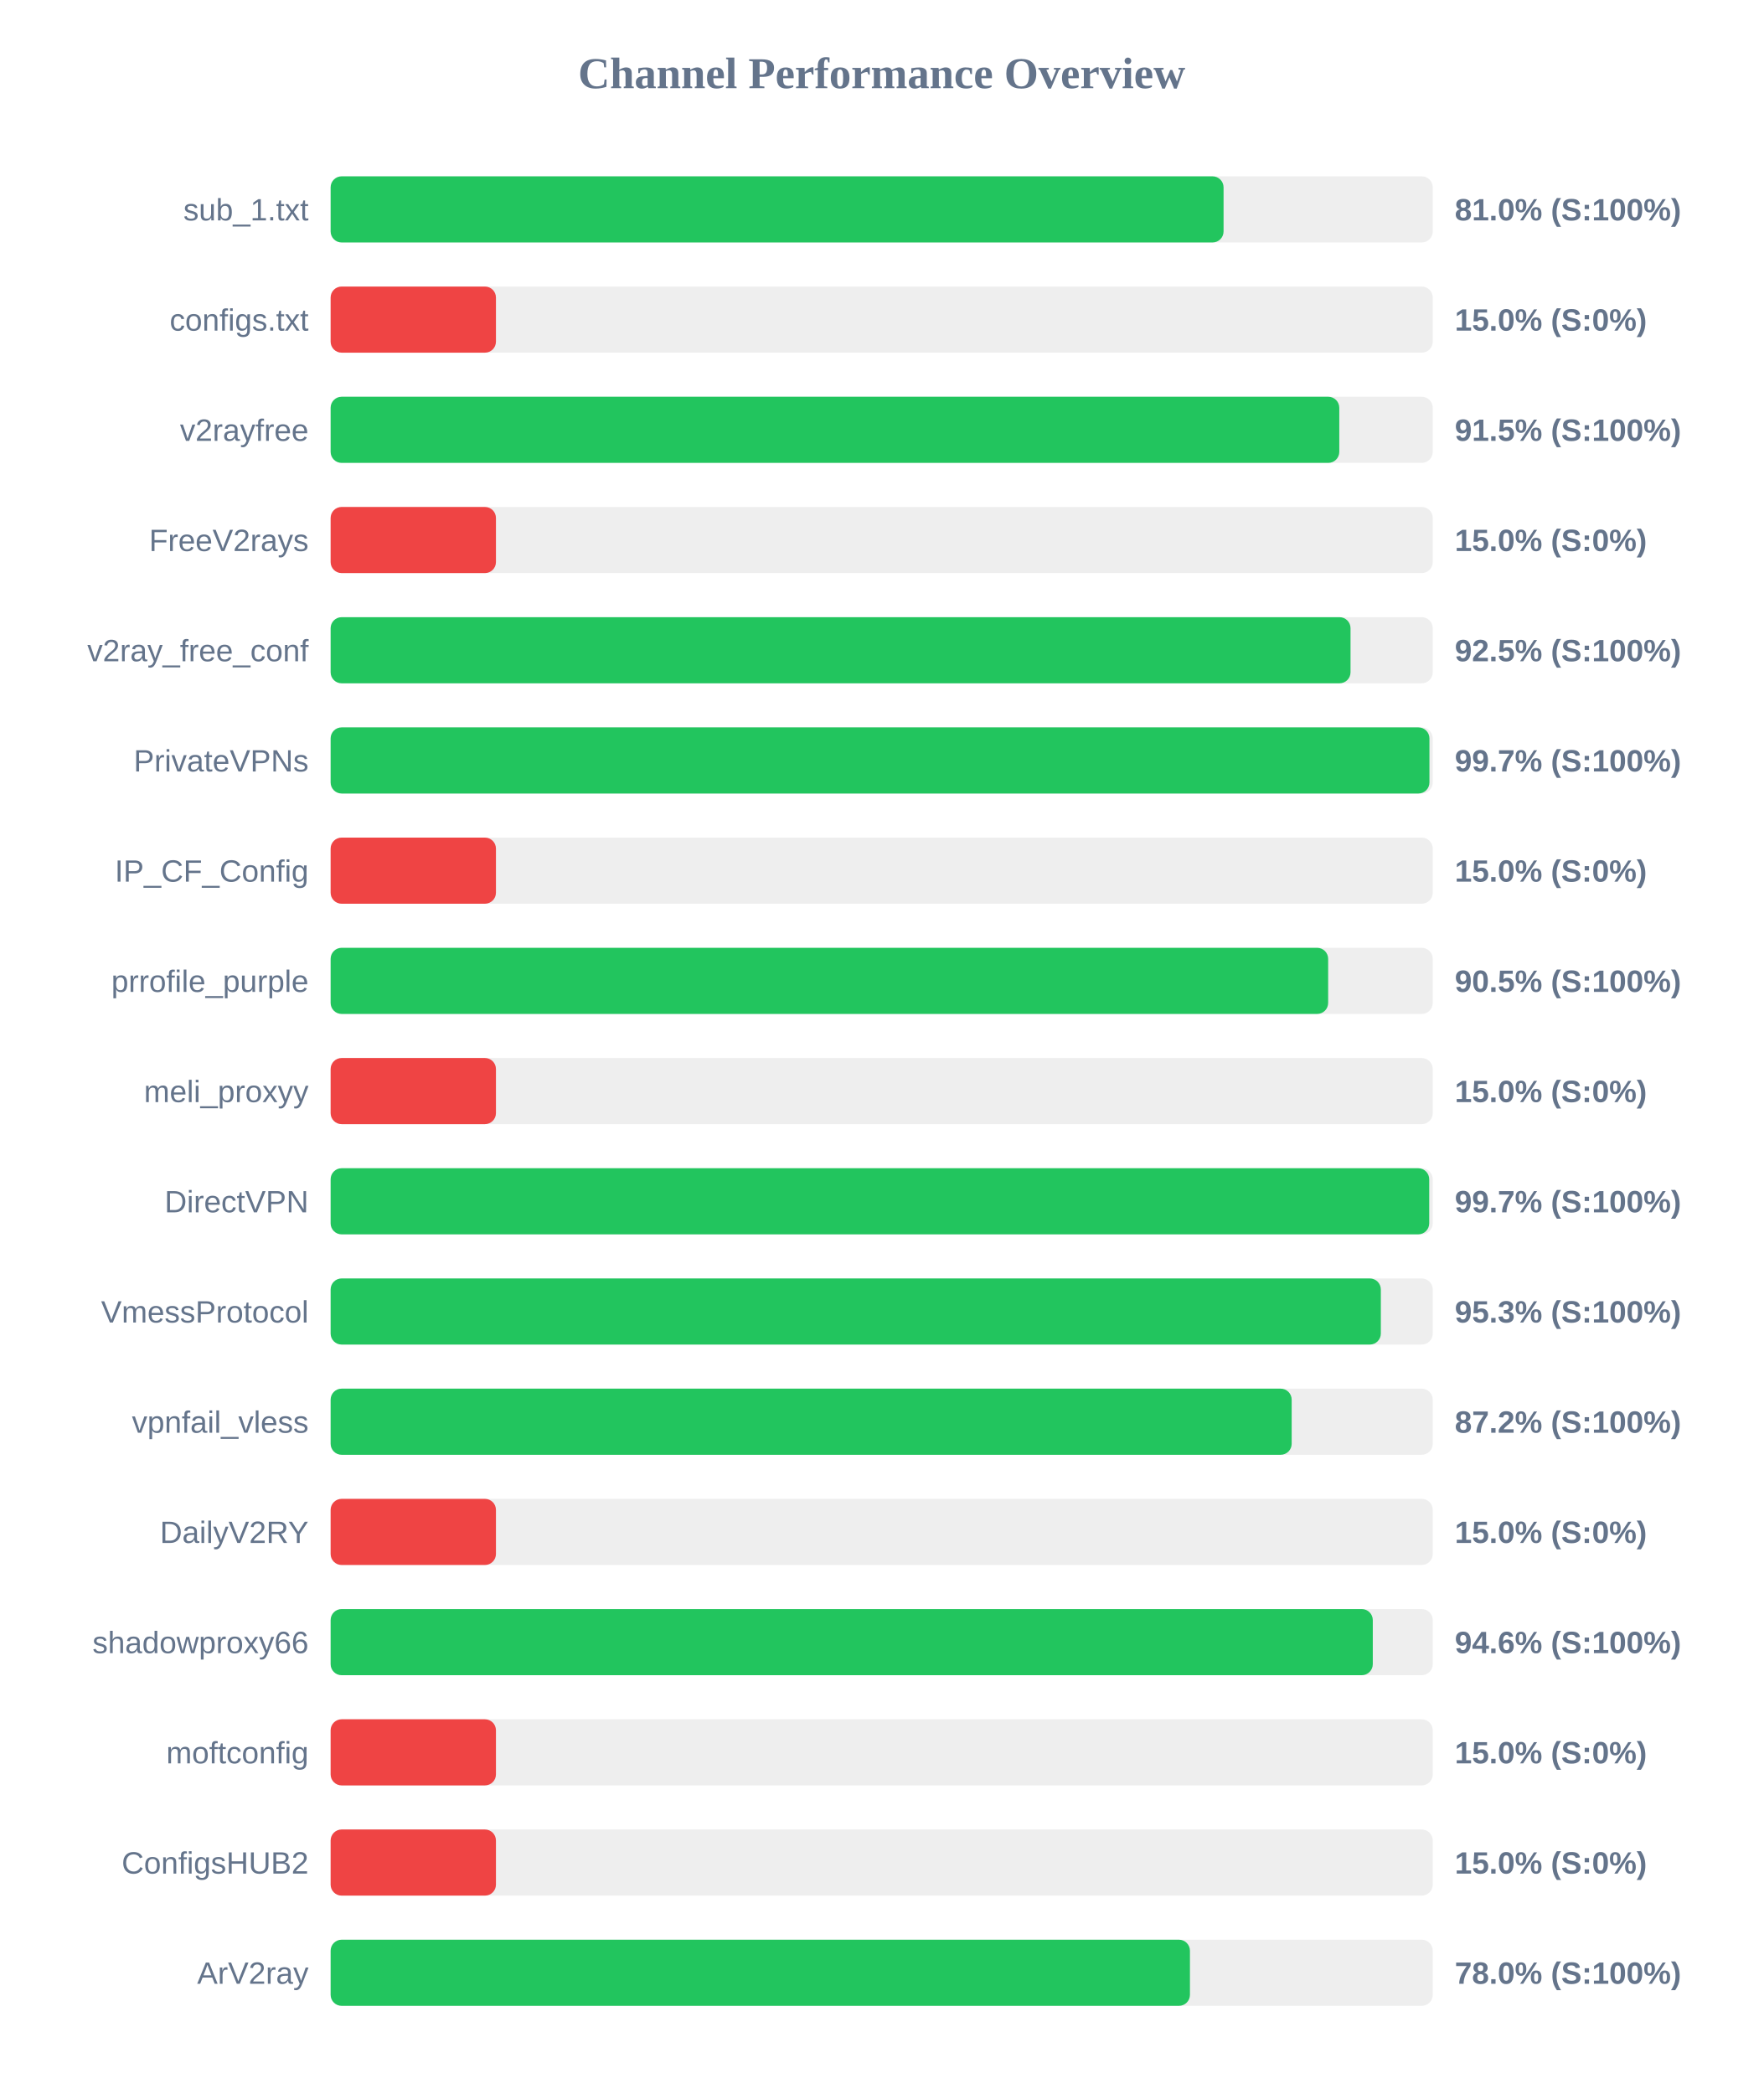
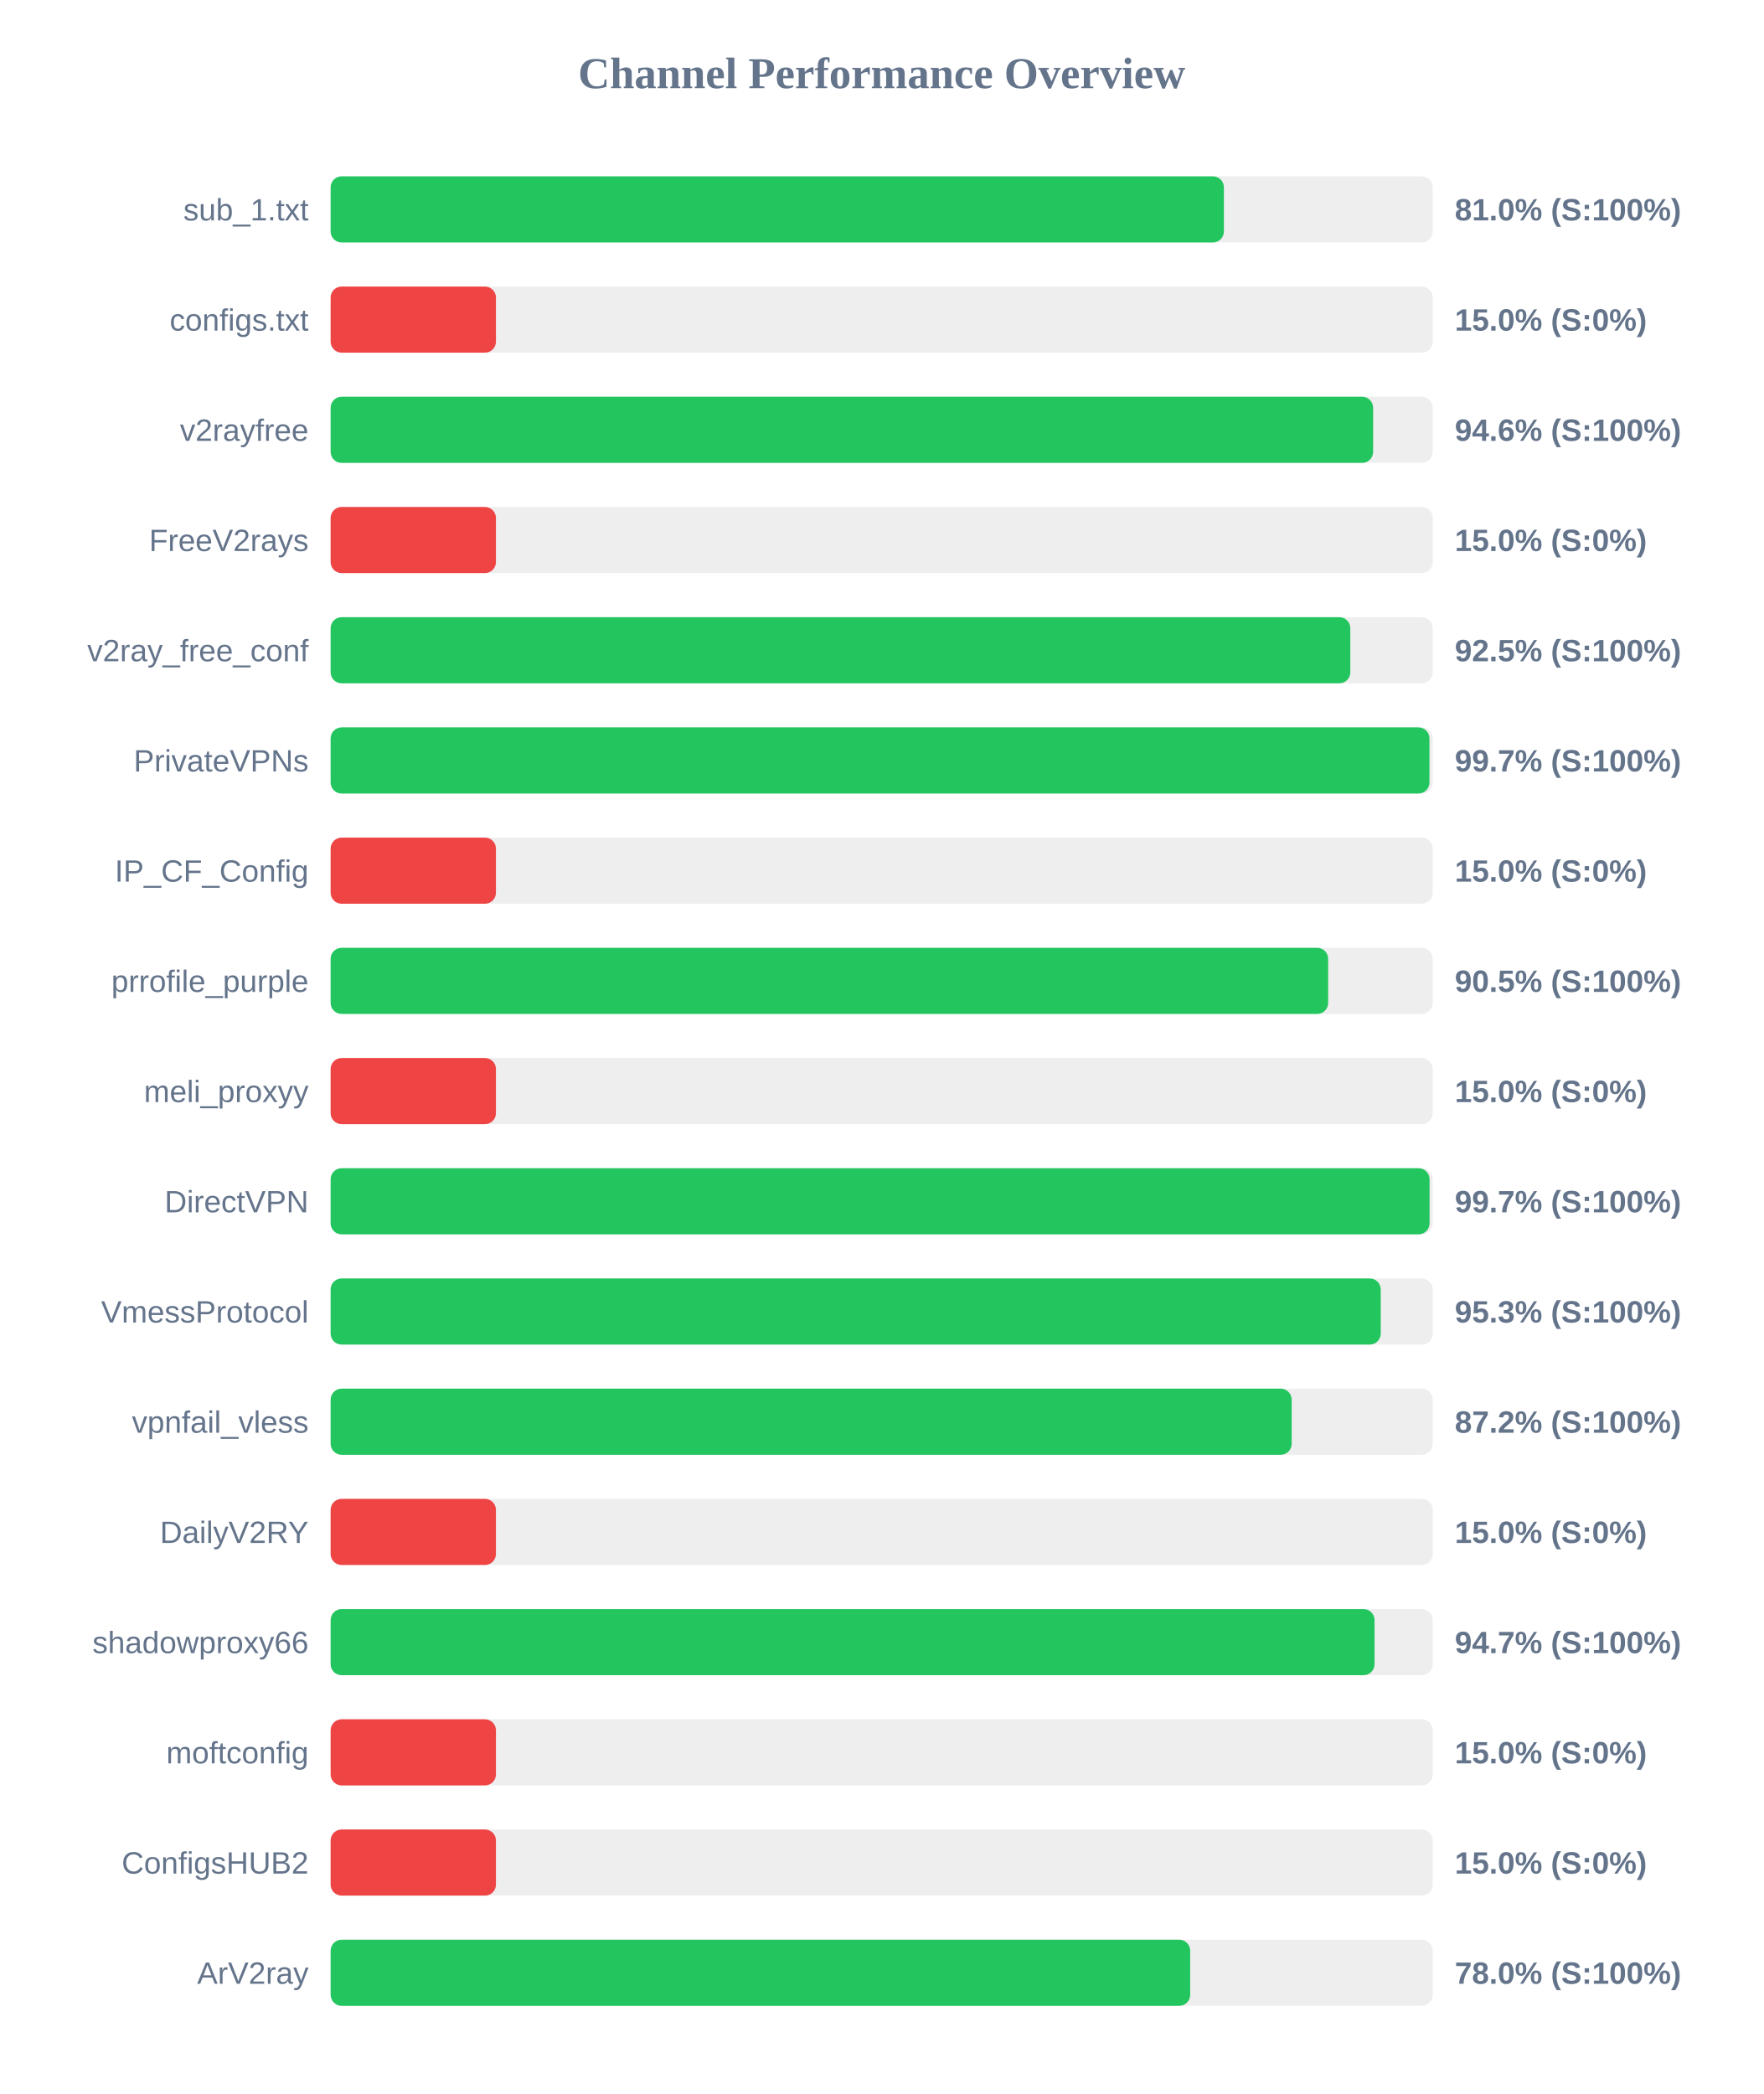
<svg xmlns="http://www.w3.org/2000/svg" width="800" height="950" version="1.1">
  <style>
        .row { font: 14px Arial; fill: #64748b; }
        .score { font: bold 14px Arial; fill: #64748b; }
    </style>
  <text x="400" y="40" text-anchor="middle" font-size="20px" font-weight="bold" fill="#64748b">Channel Performance Overview</text>
  <rect x="150" y="80" width="500" height="30" fill="#eee" rx="5" />
-   <rect x="150" y="80" width="405.1" height="30" fill="#22c55e" rx="5" />
+   <rect x="150" y="80" width="405.25" height="30" fill="#22c55e" rx="5" />
  <text x="140" y="100" text-anchor="end" class="row">sub_1.txt</text>
  <text x="660" y="100" text-anchor="start" class="score">81.0% (S:100%)</text>
  <rect x="150" y="130" width="500" height="30" fill="#eee" rx="5" />
  <rect x="150" y="130" width="75.0" height="30" fill="#ef4444" rx="5" />
  <text x="140" y="150" text-anchor="end" class="row">configs.txt</text>
  <text x="660" y="150" text-anchor="start" class="score">15.0% (S:0%)</text>
  <rect x="150" y="180" width="500" height="30" fill="#eee" rx="5" />
-   <rect x="150" y="180" width="457.6" height="30" fill="#22c55e" rx="5" />
+   <rect x="150" y="180" width="472.95" height="30" fill="#22c55e" rx="5" />
  <text x="140" y="200" text-anchor="end" class="row">v2rayfree</text>
-   <text x="660" y="200" text-anchor="start" class="score">91.5% (S:100%)</text>
+   <text x="660" y="200" text-anchor="start" class="score">94.6% (S:100%)</text>
  <rect x="150" y="230" width="500" height="30" fill="#eee" rx="5" />
  <rect x="150" y="230" width="75.0" height="30" fill="#ef4444" rx="5" />
  <text x="140" y="250" text-anchor="end" class="row">FreeV2rays</text>
  <text x="660" y="250" text-anchor="start" class="score">15.0% (S:0%)</text>
  <rect x="150" y="280" width="500" height="30" fill="#eee" rx="5" />
-   <rect x="150" y="280" width="462.7" height="30" fill="#22c55e" rx="5" />
+   <rect x="150" y="280" width="462.6" height="30" fill="#22c55e" rx="5" />
  <text x="140" y="300" text-anchor="end" class="row">v2ray_free_conf</text>
  <text x="660" y="300" text-anchor="start" class="score">92.5% (S:100%)</text>
  <rect x="150" y="330" width="500" height="30" fill="#eee" rx="5" />
  <rect x="150" y="330" width="498.5" height="30" fill="#22c55e" rx="5" />
  <text x="140" y="350" text-anchor="end" class="row">PrivateVPNs</text>
  <text x="660" y="350" text-anchor="start" class="score">99.7% (S:100%)</text>
  <rect x="150" y="380" width="500" height="30" fill="#eee" rx="5" />
  <rect x="150" y="380" width="75.0" height="30" fill="#ef4444" rx="5" />
  <text x="140" y="400" text-anchor="end" class="row">IP_CF_Config</text>
  <text x="660" y="400" text-anchor="start" class="score">15.0% (S:0%)</text>
  <rect x="150" y="430" width="500" height="30" fill="#eee" rx="5" />
  <rect x="150" y="430" width="452.55" height="30" fill="#22c55e" rx="5" />
  <text x="140" y="450" text-anchor="end" class="row">prrofile_purple</text>
  <text x="660" y="450" text-anchor="start" class="score">90.5% (S:100%)</text>
  <rect x="150" y="480" width="500" height="30" fill="#eee" rx="5" />
  <rect x="150" y="480" width="75.0" height="30" fill="#ef4444" rx="5" />
  <text x="140" y="500" text-anchor="end" class="row">meli_proxyy</text>
  <text x="660" y="500" text-anchor="start" class="score">15.0% (S:0%)</text>
  <rect x="150" y="530" width="500" height="30" fill="#eee" rx="5" />
-   <rect x="150" y="530" width="498.4" height="30" fill="#22c55e" rx="5" />
+   <rect x="150" y="530" width="498.55" height="30" fill="#22c55e" rx="5" />
  <text x="140" y="550" text-anchor="end" class="row">DirectVPN</text>
  <text x="660" y="550" text-anchor="start" class="score">99.7% (S:100%)</text>
  <rect x="150" y="580" width="500" height="30" fill="#eee" rx="5" />
-   <rect x="150" y="580" width="476.45" height="30" fill="#22c55e" rx="5" />
+   <rect x="150" y="580" width="476.4" height="30" fill="#22c55e" rx="5" />
  <text x="140" y="600" text-anchor="end" class="row">VmessProtocol</text>
  <text x="660" y="600" text-anchor="start" class="score">95.3% (S:100%)</text>
  <rect x="150" y="630" width="500" height="30" fill="#eee" rx="5" />
  <rect x="150" y="630" width="436.0" height="30" fill="#22c55e" rx="5" />
  <text x="140" y="650" text-anchor="end" class="row">vpnfail_vless</text>
  <text x="660" y="650" text-anchor="start" class="score">87.2% (S:100%)</text>
  <rect x="150" y="680" width="500" height="30" fill="#eee" rx="5" />
  <rect x="150" y="680" width="75.0" height="30" fill="#ef4444" rx="5" />
  <text x="140" y="700" text-anchor="end" class="row">DailyV2RY</text>
  <text x="660" y="700" text-anchor="start" class="score">15.0% (S:0%)</text>
  <rect x="150" y="730" width="500" height="30" fill="#eee" rx="5" />
-   <rect x="150" y="730" width="472.8" height="30" fill="#22c55e" rx="5" />
+   <rect x="150" y="730" width="473.6" height="30" fill="#22c55e" rx="5" />
  <text x="140" y="750" text-anchor="end" class="row">shadowproxy66</text>
-   <text x="660" y="750" text-anchor="start" class="score">94.6% (S:100%)</text>
+   <text x="660" y="750" text-anchor="start" class="score">94.7% (S:100%)</text>
  <rect x="150" y="780" width="500" height="30" fill="#eee" rx="5" />
  <rect x="150" y="780" width="75.0" height="30" fill="#ef4444" rx="5" />
  <text x="140" y="800" text-anchor="end" class="row">moftconfig</text>
  <text x="660" y="800" text-anchor="start" class="score">15.0% (S:0%)</text>
  <rect x="150" y="830" width="500" height="30" fill="#eee" rx="5" />
  <rect x="150" y="830" width="75.0" height="30" fill="#ef4444" rx="5" />
  <text x="140" y="850" text-anchor="end" class="row">ConfigsHUB2</text>
  <text x="660" y="850" text-anchor="start" class="score">15.0% (S:0%)</text>
  <rect x="150" y="880" width="500" height="30" fill="#eee" rx="5" />
-   <rect x="150" y="880" width="389.85" height="30" fill="#22c55e" rx="5" />
+   <rect x="150" y="880" width="389.95" height="30" fill="#22c55e" rx="5" />
  <text x="140" y="900" text-anchor="end" class="row">ArV2ray</text>
  <text x="660" y="900" text-anchor="start" class="score">78.0% (S:100%)</text>
</svg>
